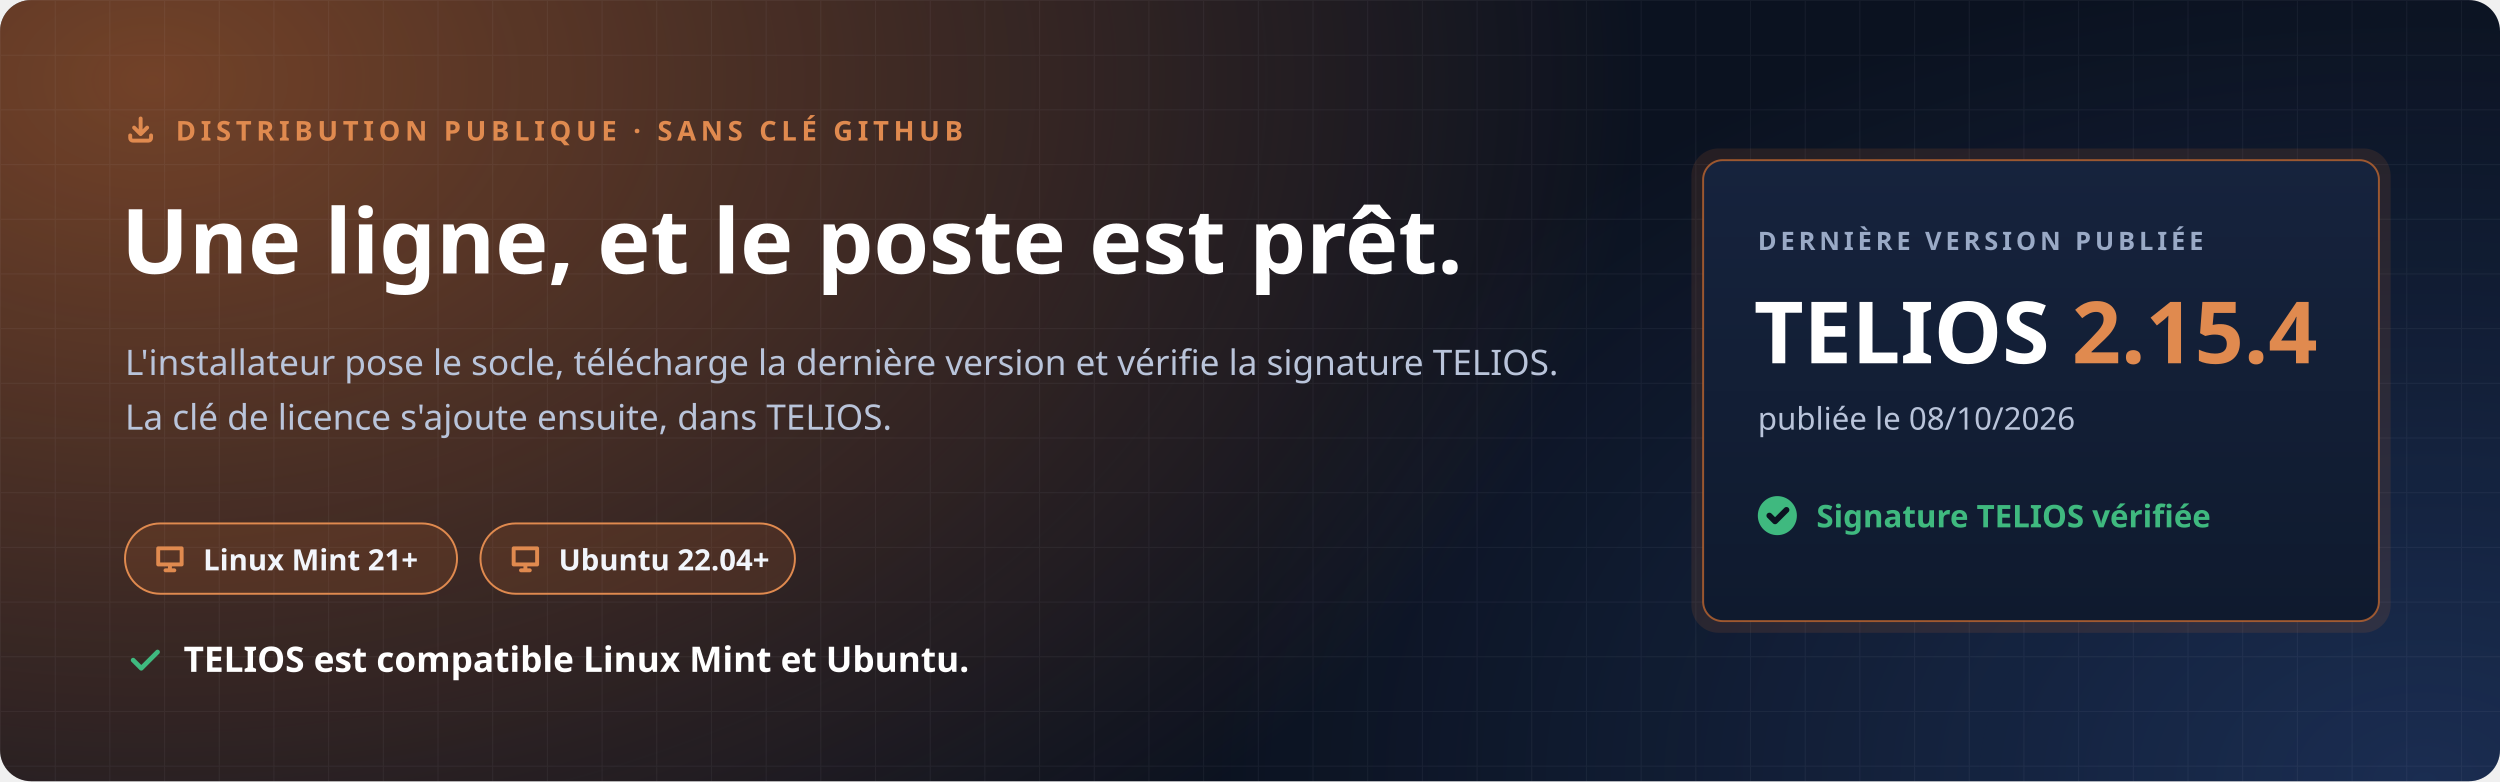
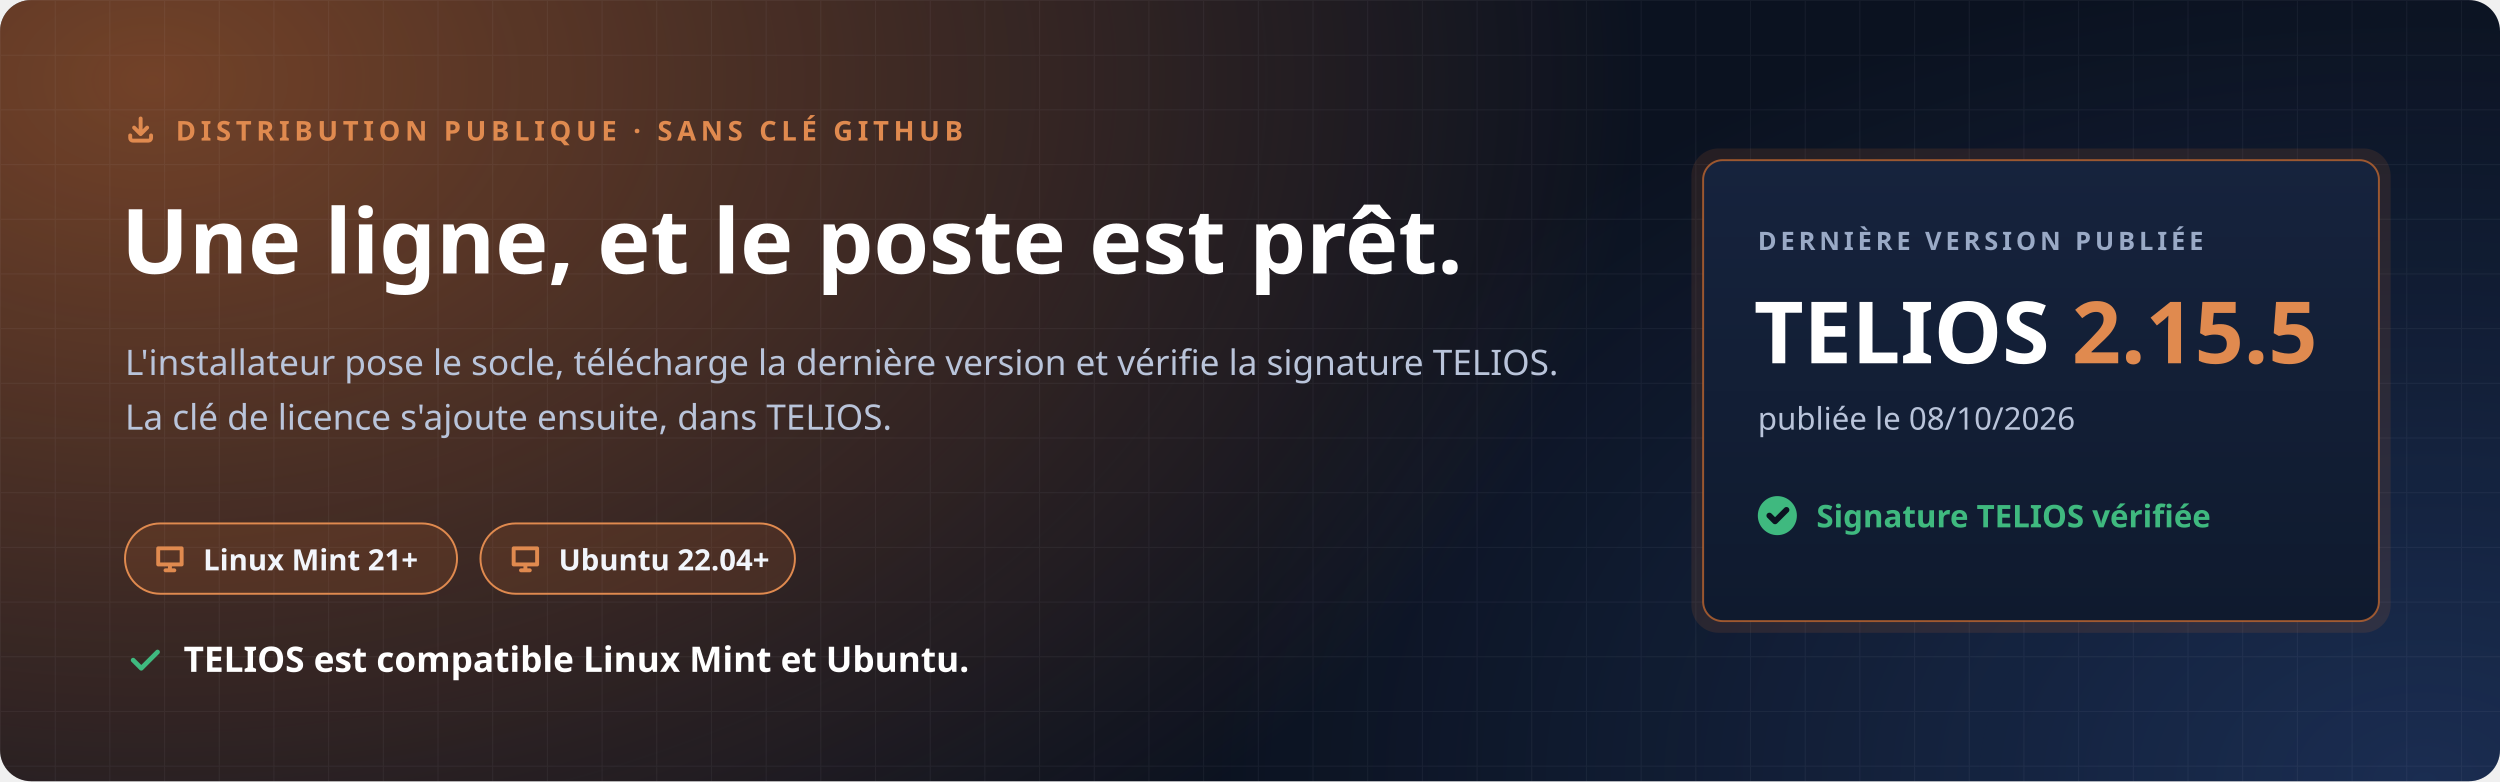
<svg xmlns="http://www.w3.org/2000/svg" width="1280" height="400" viewBox="0 0 1280 400" role="img" aria-labelledby="t d">
  <defs>
    <radialGradient id="halo" cx="0" cy="0" r="1" gradientUnits="userSpaceOnUse" gradientTransform="translate(80 40) scale(760 520)">
      <stop offset="0" stop-color="#C7692F" stop-opacity=".55" />
      <stop offset="1" stop-color="#C7692F" stop-opacity="0" />
    </radialGradient>
    <radialGradient id="halo2" cx="0" cy="0" r="1" gradientUnits="userSpaceOnUse" gradientTransform="translate(1240 400) scale(620 420)">
      <stop offset="0" stop-color="#4F8CFF" stop-opacity=".22" />
      <stop offset="1" stop-color="#4F8CFF" stop-opacity="0" />
    </radialGradient>
    <pattern id="grille" width="28" height="28" patternUnits="userSpaceOnUse">
      <path d="M28 0H0V28" fill="none" stroke="#E8EEF9" stroke-opacity=".05" />
    </pattern>
    <linearGradient id="carte" x1="0" y1="0" x2="0" y2="1">
      <stop offset="0" stop-color="#16233D" />
      <stop offset="1" stop-color="#0F1A2E" />
    </linearGradient>
  </defs>
  <rect width="1280" height="400" rx="16" fill="#0B1220" />
  <rect width="1280" height="400" rx="16" fill="url(#halo)" />
  <rect width="1280" height="400" rx="16" fill="url(#halo2)" />
  <rect width="1280" height="400" rx="16" fill="url(#grille)" />
  <g font-family="'Segoe UI', Ubuntu, 'Noto Sans', 'Helvetica Neue', Arial, sans-serif">
    <path transform="translate(64.0 58.0) scale(0.667)" d="M4 17v2a2 2 0 0 0 2 2h12a2 2 0 0 0 2-2v-2M7 11l5 5 5-5M12 4v12" fill="none" stroke="#E08A4F" stroke-width="3.00" stroke-linecap="round" stroke-linejoin="round" />
    <text x="90" y="72" font-size="14" font-weight="700" letter-spacing="2.4" fill="#E08A4F">DISTRIBUTION PUBLIQUE · SANS CLÉ GITHUB</text>
    <text x="62" y="140" font-size="46" font-weight="800" fill="#FFFFFF">Une ligne, et le poste est prêt.</text>
    <text x="64" y="192" font-size="18" fill="#B9C4DA">L'installateur pose le socle, télécharge la dernière version et vérifie la signature TELIOS.</text>
    <text x="64" y="220" font-size="18" fill="#B9C4DA">La clé de licence s'ajoute ensuite, dans TELIOS.</text>
    <g transform="translate(64 268)">
      <rect width="170" height="36" rx="18" fill="#C7692F" fill-opacity=".16" stroke="#E08A4F" />
      <path transform="translate(14.0 9.0) scale(0.750)" d="M4 5h16v11H4zM9 20h6M12 16v4" fill="none" stroke="#E08A4F" stroke-width="2.67" stroke-linecap="round" stroke-linejoin="round" />
      <text x="40" y="24" font-size="15" font-weight="700" fill="#F2F5FB">Linux Mint 21+</text>
    </g>
    <g transform="translate(246 268)">
      <rect width="161" height="36" rx="18" fill="#C7692F" fill-opacity=".16" stroke="#E08A4F" />
      <path transform="translate(14.0 9.0) scale(0.750)" d="M4 5h16v11H4zM9 20h6M12 16v4" fill="none" stroke="#E08A4F" stroke-width="2.67" stroke-linecap="round" stroke-linejoin="round" />
      <text x="40" y="24" font-size="15" font-weight="700" fill="#F2F5FB">Ubuntu 22.04+</text>
    </g>
    <path transform="translate(64.0 328.0) scale(0.833)" d="M5 12l5 5L20 7" fill="none" stroke="#3FB97F" stroke-width="2.88" stroke-linecap="round" stroke-linejoin="round" />
    <text x="94" y="344" font-size="18" font-weight="700" fill="#FFFFFF">TELIOS est compatible Linux Mint et Ubuntu.</text>
    <g transform="translate(872 82)">
      <rect x="-6" y="-6" width="358" height="248" rx="14" fill="#C7692F" fill-opacity=".14" />
      <rect width="346" height="236" rx="10" fill="url(#carte)" stroke="#C7692F" stroke-opacity=".75" />
      <text x="28" y="46" font-size="13" font-weight="700" letter-spacing="2" fill="#9AAAC6">DERNIÈRE VERSION PUBLIÉE</text>
-       <text x="26" y="104" font-size="44" font-weight="800" fill="#FFFFFF">TELIOS <tspan fill="#E08A4F">2.15.4</tspan>
+       <text x="26" y="104" font-size="44" font-weight="800" fill="#FFFFFF">TELIOS <tspan fill="#E08A4F">2.15.5</tspan>
      </text>
      <text x="28" y="138" font-size="16" fill="#B9C4DA">publiée le 08/10/2026</text>
      <circle cx="38" cy="182" r="10" fill="#3FB97F" />
      <path transform="translate(31.0 175.0) scale(0.583)" d="M5 12l5 5L20 7" fill="none" stroke="#0B1220" stroke-width="5.14" stroke-linecap="round" stroke-linejoin="round" />
      <text x="58" y="188" font-size="16" font-weight="700" fill="#3FB97F">Signature TELIOS vérifiée</text>
    </g>
  </g>
</svg>
